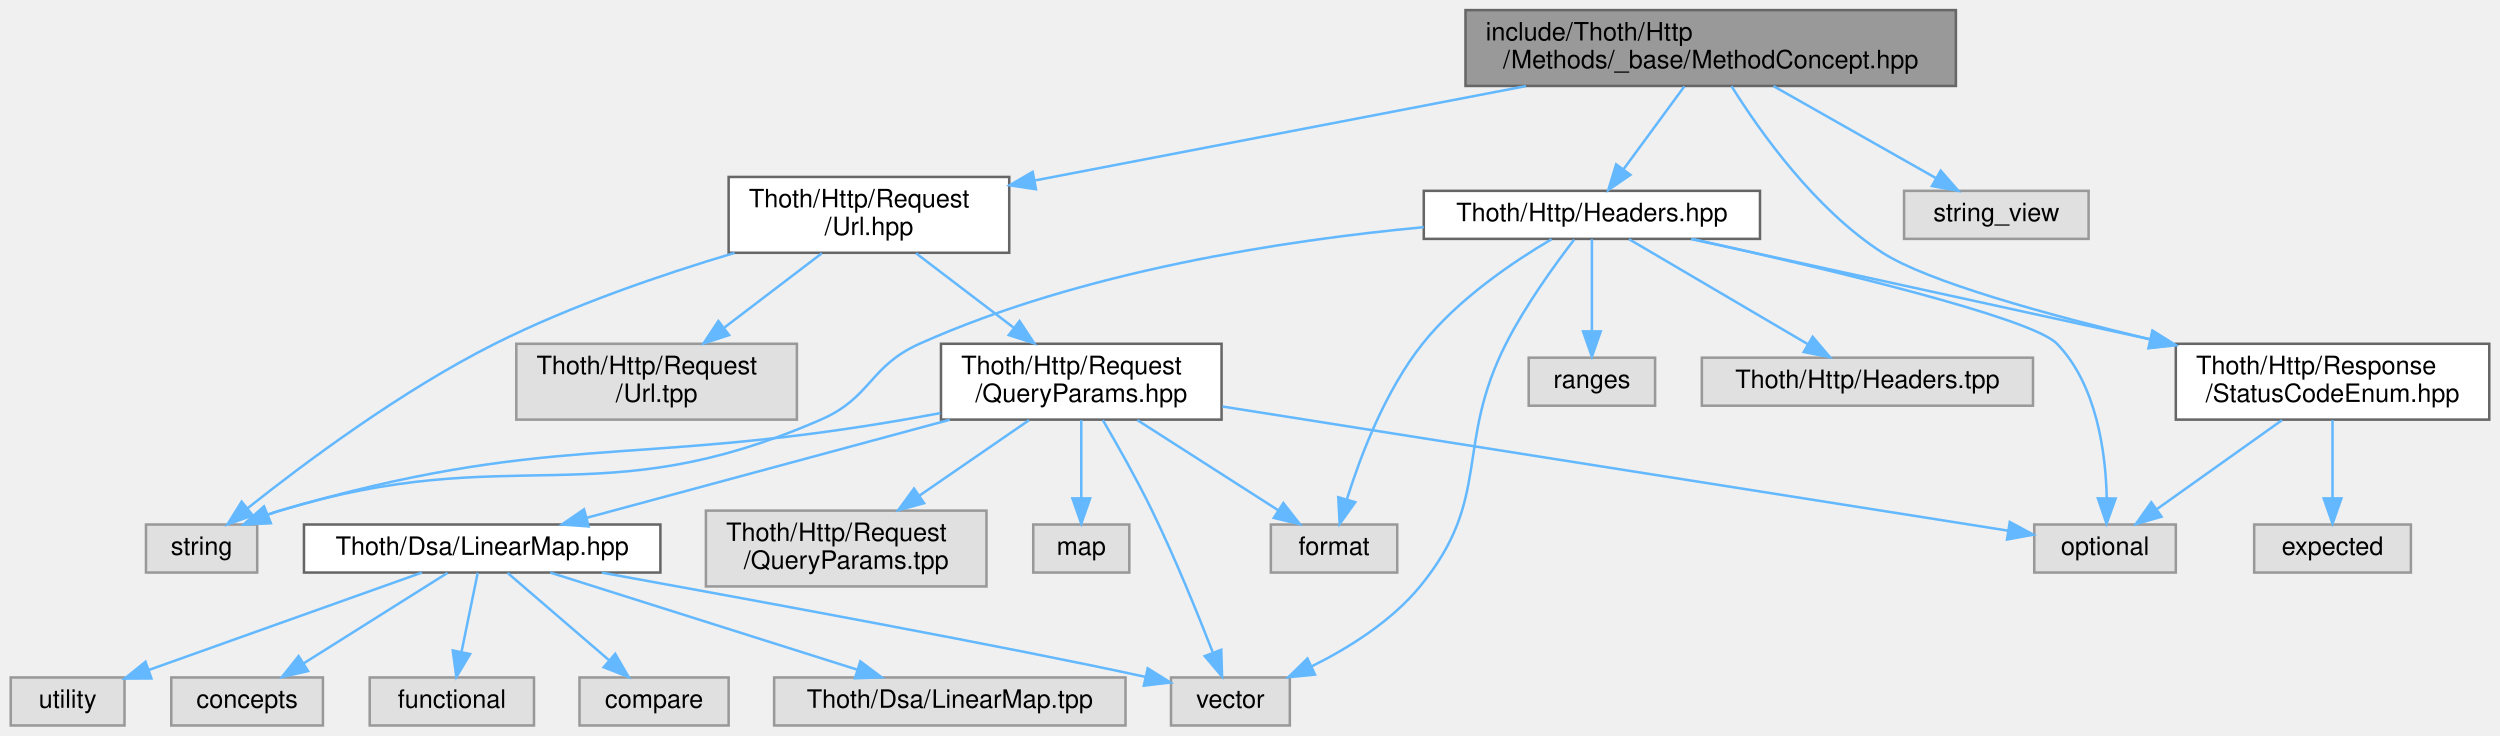
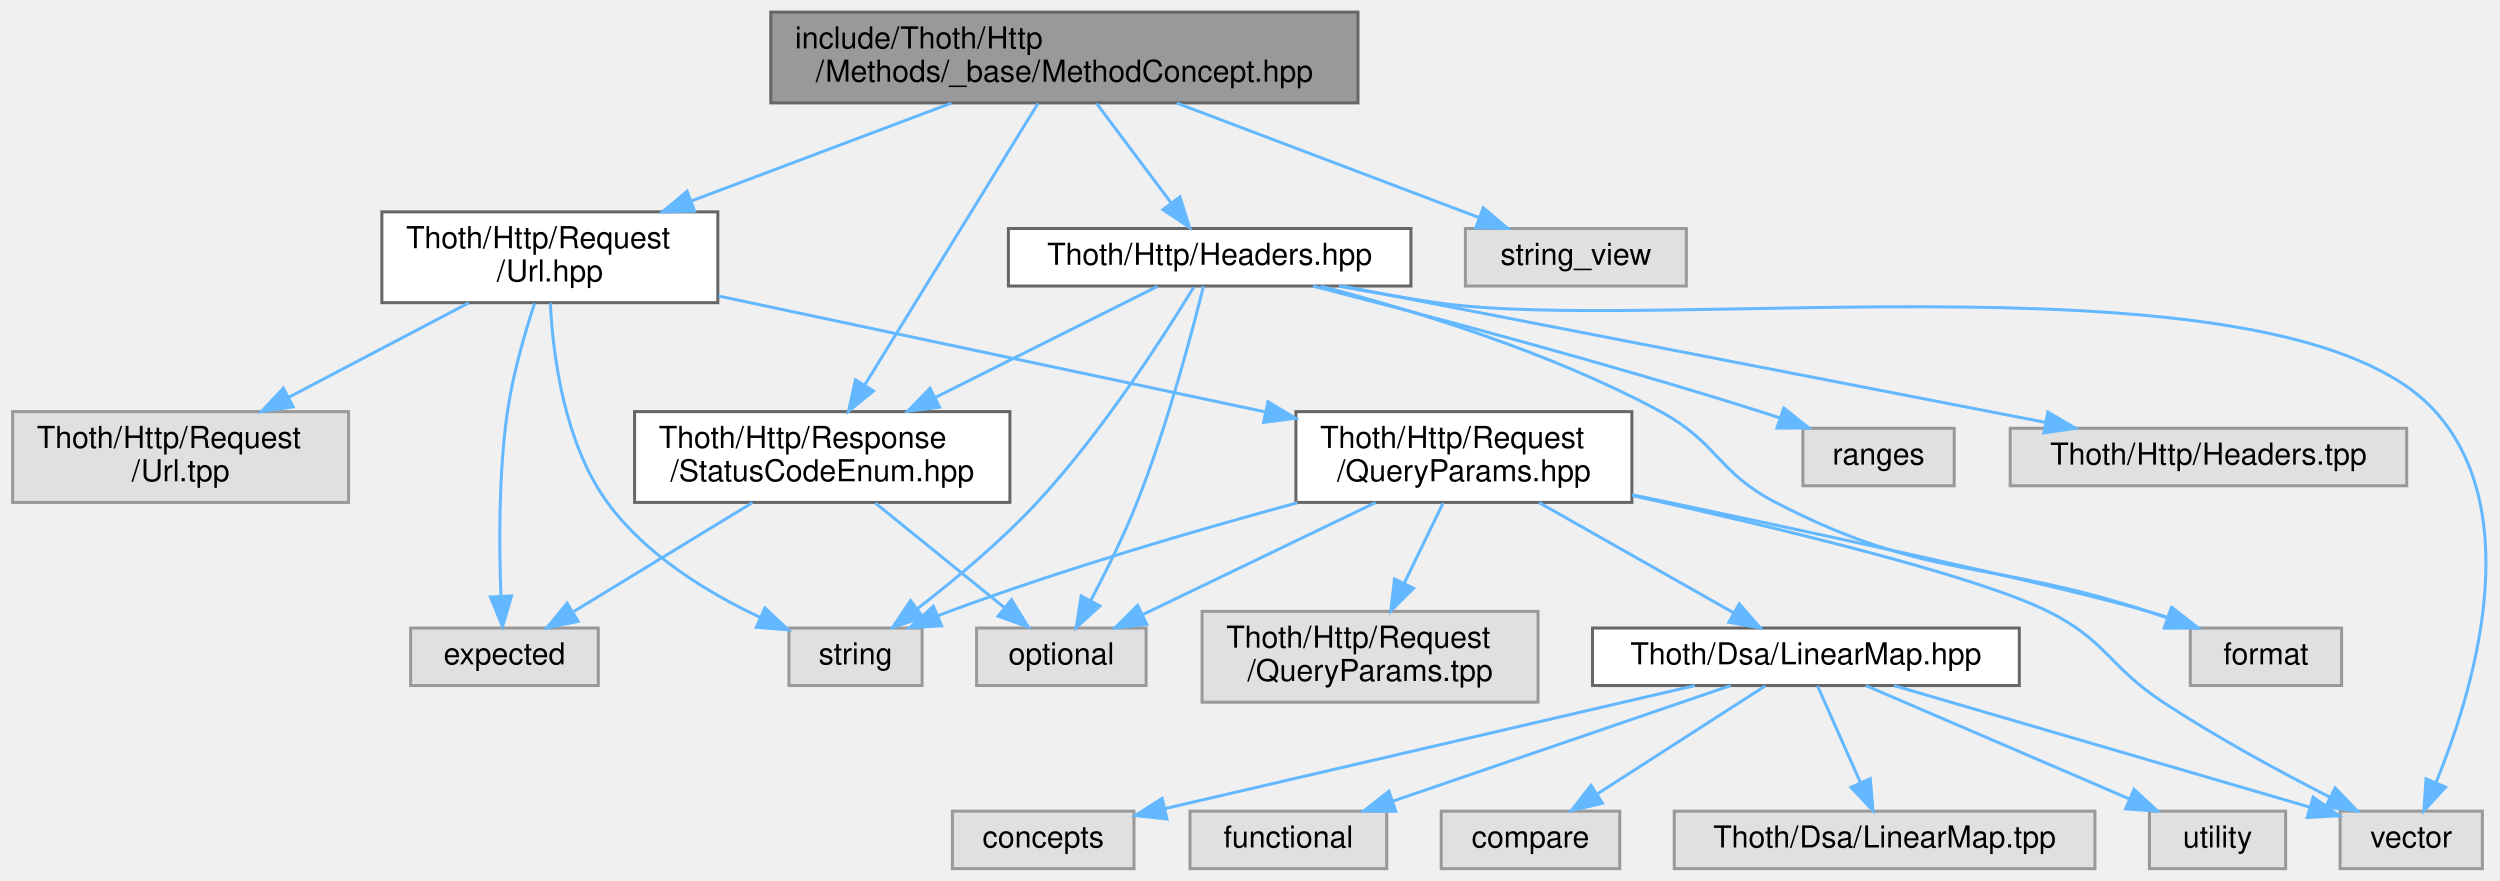
- <svg xmlns="http://www.w3.org/2000/svg" xmlns:xlink="http://www.w3.org/1999/xlink" width="989pt" height="291pt" viewBox="0.00 0.00 988.50 291.00">
+ <svg xmlns="http://www.w3.org/2000/svg" xmlns:xlink="http://www.w3.org/1999/xlink" width="826pt" height="291pt" viewBox="0.00 0.00 825.66 291.00">
  <g id="graph0" class="graph" transform="scale(1 1) rotate(0) translate(4 287)">
    <g id="Node000001" class="node">
      <g id="a_Node000001">
        <a xlink:title=" ">
-           <polygon fill="#999999" stroke="#666666" points="769.5,-283 575.5,-283 575.5,-253 769.5,-253 769.5,-283" />
-           <text text-anchor="start" x="583.5" y="-271" font-family="Helvetica,sans-Serif" font-size="10.00">include/Thoth/Http</text>
-           <text text-anchor="middle" x="672.5" y="-260" font-family="Helvetica,sans-Serif" font-size="10.00">/Methods/_base/MethodConcept.hpp</text>
+           <polygon fill="#999999" stroke="#666666" points="444.5,-283 250.5,-283 250.5,-253 444.5,-253 444.5,-283" />
+           <text text-anchor="start" x="258.5" y="-271" font-family="Helvetica,sans-Serif" font-size="10.00">include/Thoth/Http</text>
+           <text text-anchor="middle" x="347.5" y="-260" font-family="Helvetica,sans-Serif" font-size="10.00">/Methods/_base/MethodConcept.hpp</text>
        </a>
      </g>
    </g>
    <g id="Node000002" class="node">
      <g id="a_Node000002">
        <a xlink:href="_status_code_enum_8hpp.html" target="_top" xlink:title=" ">
-           <polygon fill="white" stroke="#666666" points="980.5,-151 856.5,-151 856.5,-121 980.5,-121 980.5,-151" />
-           <text text-anchor="start" x="864.5" y="-139" font-family="Helvetica,sans-Serif" font-size="10.00">Thoth/Http/Response</text>
-           <text text-anchor="middle" x="918.5" y="-128" font-family="Helvetica,sans-Serif" font-size="10.00">/StatusCodeEnum.hpp</text>
+           <polygon fill="white" stroke="#666666" points="329.5,-151 205.5,-151 205.5,-121 329.5,-121 329.5,-151" />
+           <text text-anchor="start" x="213.5" y="-139" font-family="Helvetica,sans-Serif" font-size="10.00">Thoth/Http/Response</text>
+           <text text-anchor="middle" x="267.5" y="-128" font-family="Helvetica,sans-Serif" font-size="10.00">/StatusCodeEnum.hpp</text>
        </a>
      </g>
    </g>
    <g id="edge1_Node000001_Node000002" class="edge">
      <g id="a_edge1_Node000001_Node000002">
        <a xlink:title=" ">
-           <path fill="none" stroke="#63b8ff" d="M680.74,-252.9C691.98,-234.92 713.8,-204.12 740.5,-187 758.39,-175.53 805.38,-162.55 846.59,-152.69" />
-           <polygon fill="#63b8ff" stroke="#63b8ff" points="847.44,-156.09 856.37,-150.39 845.83,-149.28 847.44,-156.09" />
+           <path fill="none" stroke="#63b8ff" d="M338.79,-252.84C325.02,-230.47 298.11,-186.74 281.58,-159.88" />
+           <polygon fill="#63b8ff" stroke="#63b8ff" points="284.42,-157.82 276.2,-151.14 278.46,-161.49 284.42,-157.82" />
        </a>
      </g>
    </g>
    <g id="Node000005" class="node">
      <g id="a_Node000005">
        <a xlink:href="_url_8hpp.html" target="_top" xlink:title=" ">
-           <polygon fill="white" stroke="#666666" points="395,-217 284,-217 284,-187 395,-187 395,-217" />
-           <text text-anchor="start" x="292" y="-205" font-family="Helvetica,sans-Serif" font-size="10.00">Thoth/Http/Request</text>
-           <text text-anchor="middle" x="339.5" y="-194" font-family="Helvetica,sans-Serif" font-size="10.00">/Url.hpp</text>
+           <polygon fill="white" stroke="#666666" points="233,-217 122,-217 122,-187 233,-187 233,-217" />
+           <text text-anchor="start" x="130" y="-205" font-family="Helvetica,sans-Serif" font-size="10.00">Thoth/Http/Request</text>
+           <text text-anchor="middle" x="177.5" y="-194" font-family="Helvetica,sans-Serif" font-size="10.00">/Url.hpp</text>
        </a>
      </g>
    </g>
    <g id="edge4_Node000001_Node000005" class="edge">
      <g id="a_edge4_Node000001_Node000005">
        <a xlink:title=" ">
-           <path fill="none" stroke="#63b8ff" d="M599.42,-252.95C541.48,-241.82 461.21,-226.39 405.26,-215.64" />
-           <polygon fill="#63b8ff" stroke="#63b8ff" points="405.59,-212.14 395.11,-213.69 404.27,-219.01 405.59,-212.14" />
-         </a>
-       </g>
-     </g>
-     <g id="Node000019" class="node">
-       <g id="a_Node000019">
+           <path fill="none" stroke="#63b8ff" d="M310.19,-252.95C284.95,-243.45 251.41,-230.82 224.36,-220.64" />
+           <polygon fill="#63b8ff" stroke="#63b8ff" points="225.31,-217.26 214.72,-217.01 222.85,-223.81 225.31,-217.26" />
+         </a>
+       </g>
+     </g>
+     <g id="Node000018" class="node">
+       <g id="a_Node000018">
        <a xlink:href="_headers_8hpp.html" target="_top" xlink:title=" ">
-           <polygon fill="white" stroke="#666666" points="692,-211.5 559,-211.5 559,-192.5 692,-192.5 692,-211.5" />
-           <text text-anchor="middle" x="625.5" y="-199.5" font-family="Helvetica,sans-Serif" font-size="10.00">Thoth/Http/Headers.hpp</text>
-         </a>
-       </g>
-     </g>
-     <g id="edge21_Node000001_Node000019" class="edge">
-       <g id="a_edge21_Node000001_Node000019">
-         <a xlink:title=" ">
-           <path fill="none" stroke="#63b8ff" d="M662.07,-252.8C654.96,-243.11 645.5,-230.24 637.99,-220.01" />
-           <polygon fill="#63b8ff" stroke="#63b8ff" points="640.74,-217.83 632,-211.84 635.09,-221.98 640.74,-217.83" />
-         </a>
-       </g>
-     </g>
-     <g id="Node000022" class="node">
-       <g id="a_Node000022">
-         <a xlink:title=" ">
-           <polygon fill="#e0e0e0" stroke="#999999" points="822,-211.5 749,-211.5 749,-192.5 822,-192.5 822,-211.5" />
-           <text text-anchor="middle" x="785.5" y="-199.5" font-family="Helvetica,sans-Serif" font-size="10.00">string_view</text>
-         </a>
-       </g>
-     </g>
-     <g id="edge29_Node000001_Node000022" class="edge">
-       <g id="a_edge29_Node000001_Node000022">
-         <a xlink:title=" ">
-           <path fill="none" stroke="#63b8ff" d="M697.3,-252.95C716.42,-242.13 742.7,-227.24 761.59,-216.54" />
-           <polygon fill="#63b8ff" stroke="#63b8ff" points="763.49,-219.49 770.46,-211.52 760.04,-213.4 763.49,-219.49" />
+           <polygon fill="white" stroke="#666666" points="462,-211.5 329,-211.5 329,-192.5 462,-192.5 462,-211.5" />
+           <text text-anchor="middle" x="395.5" y="-199.5" font-family="Helvetica,sans-Serif" font-size="10.00">Thoth/Http/Headers.hpp</text>
+         </a>
+       </g>
+     </g>
+     <g id="edge21_Node000001_Node000018" class="edge">
+       <g id="a_edge21_Node000001_Node000018">
+         <a xlink:title=" ">
+           <path fill="none" stroke="#63b8ff" d="M358.15,-252.8C365.42,-243.11 375.07,-230.24 382.74,-220.01" />
+           <polygon fill="#63b8ff" stroke="#63b8ff" points="385.67,-221.94 388.87,-211.84 380.07,-217.74 385.67,-221.94" />
+         </a>
+       </g>
+     </g>
+     <g id="Node000021" class="node">
+       <g id="a_Node000021">
+         <a xlink:title=" ">
+           <polygon fill="#e0e0e0" stroke="#999999" points="553,-211.5 480,-211.5 480,-192.5 553,-192.5 553,-211.5" />
+           <text text-anchor="middle" x="516.5" y="-199.5" font-family="Helvetica,sans-Serif" font-size="10.00">string_view</text>
+         </a>
+       </g>
+     </g>
+     <g id="edge29_Node000001_Node000021" class="edge">
+       <g id="a_edge29_Node000001_Node000021">
+         <a xlink:title=" ">
+           <path fill="none" stroke="#63b8ff" d="M384.59,-252.95C414.49,-241.63 456.1,-225.88 484.54,-215.1" />
+           <polygon fill="#63b8ff" stroke="#63b8ff" points="485.9,-218.33 494.01,-211.52 483.42,-211.79 485.9,-218.33" />
        </a>
      </g>
    </g>
    <g id="Node000003" class="node">
      <g id="a_Node000003">
        <a xlink:title=" ">
-           <polygon fill="#e0e0e0" stroke="#999999" points="949.5,-79.5 887.5,-79.5 887.5,-60.5 949.5,-60.5 949.5,-79.5" />
-           <text text-anchor="middle" x="918.5" y="-67.5" font-family="Helvetica,sans-Serif" font-size="10.00">expected</text>
+           <polygon fill="#e0e0e0" stroke="#999999" points="193.5,-79.5 131.5,-79.5 131.5,-60.5 193.5,-60.5 193.5,-79.5" />
+           <text text-anchor="middle" x="162.5" y="-67.5" font-family="Helvetica,sans-Serif" font-size="10.00">expected</text>
        </a>
      </g>
    </g>
    <g id="edge2_Node000002_Node000003" class="edge">
      <g id="a_edge2_Node000002_Node000003">
        <a xlink:title=" ">
-           <path fill="none" stroke="#63b8ff" d="M918.5,-120.8C918.5,-111.7 918.5,-99.79 918.5,-89.9" />
-           <polygon fill="#63b8ff" stroke="#63b8ff" points="922,-89.84 918.5,-79.84 915,-89.84 922,-89.84" />
+           <path fill="none" stroke="#63b8ff" d="M244.46,-120.95C226.94,-110.27 202.94,-95.65 185.44,-84.98" />
+           <polygon fill="#63b8ff" stroke="#63b8ff" points="186.83,-81.73 176.47,-79.52 183.19,-87.71 186.83,-81.73" />
        </a>
      </g>
    </g>
    <g id="Node000004" class="node">
      <g id="a_Node000004">
        <a xlink:title=" ">
-           <polygon fill="#e0e0e0" stroke="#999999" points="856.5,-79.5 800.5,-79.5 800.5,-60.5 856.5,-60.5 856.5,-79.5" />
-           <text text-anchor="middle" x="828.5" y="-67.5" font-family="Helvetica,sans-Serif" font-size="10.00">optional</text>
+           <polygon fill="#e0e0e0" stroke="#999999" points="374.5,-79.5 318.5,-79.5 318.5,-60.5 374.5,-60.5 374.5,-79.5" />
+           <text text-anchor="middle" x="346.5" y="-67.5" font-family="Helvetica,sans-Serif" font-size="10.00">optional</text>
        </a>
      </g>
    </g>
    <g id="edge3_Node000002_Node000004" class="edge">
      <g id="a_edge3_Node000002_Node000004">
        <a xlink:title=" ">
-           <path fill="none" stroke="#63b8ff" d="M898.53,-120.8C883.86,-110.37 863.99,-96.24 849.16,-85.69" />
-           <polygon fill="#63b8ff" stroke="#63b8ff" points="850.85,-82.6 840.68,-79.66 846.8,-88.31 850.85,-82.6" />
+           <path fill="none" stroke="#63b8ff" d="M285.03,-120.8C297.71,-110.53 314.82,-96.67 327.76,-86.18" />
+           <polygon fill="#63b8ff" stroke="#63b8ff" points="330.02,-88.86 335.58,-79.84 325.61,-83.42 330.02,-88.86" />
+         </a>
+       </g>
+     </g>
+     <g id="edge5_Node000005_Node000003" class="edge">
+       <g id="a_edge5_Node000005_Node000003">
+         <a xlink:title=" ">
+           <path fill="none" stroke="#63b8ff" d="M172.45,-186.77C169.2,-176.88 165.27,-163.31 163.5,-151 160.54,-130.42 160.7,-106.56 161.34,-90.29" />
+           <polygon fill="#63b8ff" stroke="#63b8ff" points="164.86,-90.1 161.86,-79.94 157.87,-89.75 164.86,-90.1" />
        </a>
      </g>
    </g>
    <g id="Node000006" class="node">
      <g id="a_Node000006">
        <a xlink:title=" ">
-           <polygon fill="#e0e0e0" stroke="#999999" points="97.5,-79.5 53.5,-79.5 53.5,-60.5 97.5,-60.5 97.5,-79.5" />
-           <text text-anchor="middle" x="75.5" y="-67.5" font-family="Helvetica,sans-Serif" font-size="10.00">string</text>
-         </a>
-       </g>
-     </g>
-     <g id="edge5_Node000005_Node000006" class="edge">
-       <g id="a_edge5_Node000005_Node000006">
-         <a xlink:title=" ">
-           <path fill="none" stroke="#63b8ff" d="M286.36,-186.96C257.51,-178.37 221.68,-166.13 191.5,-151 154.43,-132.41 115.6,-103.37 93.59,-85.86" />
-           <polygon fill="#63b8ff" stroke="#63b8ff" points="95.74,-83.1 85.75,-79.55 91.34,-88.55 95.74,-83.1" />
+           <polygon fill="#e0e0e0" stroke="#999999" points="300.5,-79.5 256.5,-79.5 256.5,-60.5 300.5,-60.5 300.5,-79.5" />
+           <text text-anchor="middle" x="278.5" y="-67.5" font-family="Helvetica,sans-Serif" font-size="10.00">string</text>
+         </a>
+       </g>
+     </g>
+     <g id="edge6_Node000005_Node000006" class="edge">
+       <g id="a_edge6_Node000005_Node000006">
+         <a xlink:title=" ">
+           <path fill="none" stroke="#63b8ff" d="M177.65,-186.93C178.5,-169.81 182.15,-140.75 196.5,-121 209.07,-103.7 229.62,-91.18 247.01,-83" />
+           <polygon fill="#63b8ff" stroke="#63b8ff" points="248.55,-86.15 256.27,-78.9 245.71,-79.75 248.55,-86.15" />
        </a>
      </g>
    </g>
    <g id="Node000007" class="node">
      <g id="a_Node000007">
        <a xlink:href="_query_params_8hpp.html" target="_top" xlink:title=" ">
-           <polygon fill="white" stroke="#666666" points="479,-151 368,-151 368,-121 479,-121 479,-151" />
-           <text text-anchor="start" x="376" y="-139" font-family="Helvetica,sans-Serif" font-size="10.00">Thoth/Http/Request</text>
-           <text text-anchor="middle" x="423.5" y="-128" font-family="Helvetica,sans-Serif" font-size="10.00">/QueryParams.hpp</text>
-         </a>
-       </g>
-     </g>
-     <g id="edge6_Node000005_Node000007" class="edge">
-       <g id="a_edge6_Node000005_Node000007">
-         <a xlink:title=" ">
-           <path fill="none" stroke="#63b8ff" d="M358.14,-186.8C369.45,-178.18 384.08,-167.04 396.62,-157.48" />
-           <polygon fill="#63b8ff" stroke="#63b8ff" points="399.08,-160.01 404.91,-151.16 394.83,-154.44 399.08,-160.01" />
-         </a>
-       </g>
-     </g>
-     <g id="Node000018" class="node">
-       <g id="a_Node000018">
-         <a xlink:title=" ">
-           <polygon fill="#e0e0e0" stroke="#999999" points="311,-151 200,-151 200,-121 311,-121 311,-151" />
-           <text text-anchor="start" x="208" y="-139" font-family="Helvetica,sans-Serif" font-size="10.00">Thoth/Http/Request</text>
-           <text text-anchor="middle" x="255.5" y="-128" font-family="Helvetica,sans-Serif" font-size="10.00">/Url.tpp</text>
-         </a>
-       </g>
-     </g>
-     <g id="edge20_Node000005_Node000018" class="edge">
-       <g id="a_edge20_Node000005_Node000018">
-         <a xlink:title=" ">
-           <path fill="none" stroke="#63b8ff" d="M320.86,-186.8C309.55,-178.18 294.92,-167.04 282.38,-157.48" />
-           <polygon fill="#63b8ff" stroke="#63b8ff" points="284.17,-154.44 274.09,-151.16 279.92,-160.01 284.17,-154.44" />
-         </a>
-       </g>
-     </g>
-     <g id="edge7_Node000007_Node000004" class="edge">
-       <g id="a_edge7_Node000007_Node000004">
-         <a xlink:title=" ">
-           <path fill="none" stroke="#63b8ff" d="M479.39,-126.17C562.95,-112.96 718.28,-88.42 790.17,-77.06" />
-           <polygon fill="#63b8ff" stroke="#63b8ff" points="790.82,-80.5 800.15,-75.48 789.73,-73.58 790.82,-80.5" />
-         </a>
-       </g>
-     </g>
-     <g id="edge10_Node000007_Node000006" class="edge">
-       <g id="a_edge10_Node000007_Node000006">
-         <a xlink:title=" ">
-           <path fill="none" stroke="#63b8ff" d="M367.77,-123.58C362.95,-122.67 358.14,-121.8 353.5,-121 244.18,-102.12 212.98,-116.13 106.5,-85 104.86,-84.52 103.2,-83.97 101.54,-83.38" />
-           <polygon fill="#63b8ff" stroke="#63b8ff" points="102.81,-80.11 92.23,-79.58 100.17,-86.6 102.81,-80.11" />
+           <polygon fill="white" stroke="#666666" points="535,-151 424,-151 424,-121 535,-121 535,-151" />
+           <text text-anchor="start" x="432" y="-139" font-family="Helvetica,sans-Serif" font-size="10.00">Thoth/Http/Request</text>
+           <text text-anchor="middle" x="479.5" y="-128" font-family="Helvetica,sans-Serif" font-size="10.00">/QueryParams.hpp</text>
+         </a>
+       </g>
+     </g>
+     <g id="edge7_Node000005_Node000007" class="edge">
+       <g id="a_edge7_Node000005_Node000007">
+         <a xlink:title=" ">
+           <path fill="none" stroke="#63b8ff" d="M233.24,-189.19C284.35,-178.36 360.05,-162.31 414.01,-150.88" />
+           <polygon fill="#63b8ff" stroke="#63b8ff" points="414.77,-154.3 423.83,-148.8 413.32,-147.45 414.77,-154.3" />
+         </a>
+       </g>
+     </g>
+     <g id="Node000017" class="node">
+       <g id="a_Node000017">
+         <a xlink:title=" ">
+           <polygon fill="#e0e0e0" stroke="#999999" points="111,-151 0,-151 0,-121 111,-121 111,-151" />
+           <text text-anchor="start" x="8" y="-139" font-family="Helvetica,sans-Serif" font-size="10.00">Thoth/Http/Request</text>
+           <text text-anchor="middle" x="55.5" y="-128" font-family="Helvetica,sans-Serif" font-size="10.00">/Url.tpp</text>
+         </a>
+       </g>
+     </g>
+     <g id="edge20_Node000005_Node000017" class="edge">
+       <g id="a_edge20_Node000005_Node000017">
+         <a xlink:title=" ">
+           <path fill="none" stroke="#63b8ff" d="M150.73,-186.95C133.25,-177.78 110.22,-165.71 91.19,-155.72" />
+           <polygon fill="#63b8ff" stroke="#63b8ff" points="92.69,-152.56 82.21,-151.01 89.44,-158.76 92.69,-152.56" />
+         </a>
+       </g>
+     </g>
+     <g id="edge8_Node000007_Node000004" class="edge">
+       <g id="a_edge8_Node000007_Node000004">
+         <a xlink:title=" ">
+           <path fill="none" stroke="#63b8ff" d="M450.31,-120.95C427.4,-109.93 395.75,-94.7 373.43,-83.96" />
+           <polygon fill="#63b8ff" stroke="#63b8ff" points="374.73,-80.7 364.2,-79.52 371.69,-87.01 374.73,-80.7" />
+         </a>
+       </g>
+     </g>
+     <g id="edge11_Node000007_Node000006" class="edge">
+       <g id="a_edge11_Node000007_Node000006">
+         <a xlink:title=" ">
+           <path fill="none" stroke="#63b8ff" d="M424.51,-120.9C390.92,-111.78 347.29,-99.01 309.5,-85 308.29,-84.55 307.05,-84.07 305.81,-83.58" />
+           <polygon fill="#63b8ff" stroke="#63b8ff" points="306.93,-80.25 296.36,-79.57 304.2,-86.7 306.93,-80.25" />
        </a>
      </g>
    </g>
    <g id="Node000008" class="node">
      <g id="a_Node000008">
        <a xlink:title=" ">
-           <polygon fill="#e0e0e0" stroke="#999999" points="548.5,-79.5 498.5,-79.5 498.5,-60.5 548.5,-60.5 548.5,-79.5" />
-           <text text-anchor="middle" x="523.5" y="-67.5" font-family="Helvetica,sans-Serif" font-size="10.00">format</text>
-         </a>
-       </g>
-     </g>
-     <g id="edge8_Node000007_Node000008" class="edge">
-       <g id="a_edge8_Node000007_Node000008">
-         <a xlink:title=" ">
-           <path fill="none" stroke="#63b8ff" d="M445.69,-120.8C462.3,-110.17 484.9,-95.7 501.47,-85.1" />
-           <polygon fill="#63b8ff" stroke="#63b8ff" points="503.44,-88 509.97,-79.66 499.66,-82.1 503.44,-88" />
+           <polygon fill="#e0e0e0" stroke="#999999" points="769.5,-79.5 719.5,-79.5 719.5,-60.5 769.5,-60.5 769.5,-79.5" />
+           <text text-anchor="middle" x="744.5" y="-67.5" font-family="Helvetica,sans-Serif" font-size="10.00">format</text>
+         </a>
+       </g>
+     </g>
+     <g id="edge9_Node000007_Node000008" class="edge">
+       <g id="a_edge9_Node000007_Node000008">
+         <a xlink:title=" ">
+           <path fill="none" stroke="#63b8ff" d="M535.11,-123.54C591.27,-111.82 674.08,-94.07 705.5,-85 707.77,-84.34 710.11,-83.62 712.45,-82.87" />
+           <polygon fill="#63b8ff" stroke="#63b8ff" points="713.63,-86.16 721.97,-79.63 711.38,-79.54 713.63,-86.16" />
        </a>
      </g>
    </g>
    <g id="Node000009" class="node">
      <g id="a_Node000009">
        <a xlink:title=" ">
-           <polygon fill="#e0e0e0" stroke="#999999" points="506,-19 459,-19 459,0 506,0 506,-19" />
-           <text text-anchor="middle" x="482.5" y="-7" font-family="Helvetica,sans-Serif" font-size="10.00">vector</text>
-         </a>
-       </g>
-     </g>
-     <g id="edge9_Node000007_Node000009" class="edge">
-       <g id="a_edge9_Node000007_Node000009">
-         <a xlink:title=" ">
-           <path fill="none" stroke="#63b8ff" d="M432.04,-120.79C437.83,-110.91 445.5,-97.35 451.5,-85 460.57,-66.34 469.52,-44.35 475.45,-29.11" />
-           <polygon fill="#63b8ff" stroke="#63b8ff" points="478.88,-29.95 479.2,-19.36 472.34,-27.44 478.88,-29.95" />
+           <polygon fill="#e0e0e0" stroke="#999999" points="816,-19 769,-19 769,0 816,0 816,-19" />
+           <text text-anchor="middle" x="792.5" y="-7" font-family="Helvetica,sans-Serif" font-size="10.00">vector</text>
+         </a>
+       </g>
+     </g>
+     <g id="edge10_Node000007_Node000009" class="edge">
+       <g id="a_edge10_Node000007_Node000009">
+         <a xlink:title=" ">
+           <path fill="none" stroke="#63b8ff" d="M535.17,-123.26C583.21,-112.64 648.55,-96.89 672.5,-85 691.77,-75.43 692.53,-66.84 710.5,-55 728.25,-43.3 749.35,-31.9 765.7,-23.57" />
+           <polygon fill="#63b8ff" stroke="#63b8ff" points="767.36,-26.66 774.72,-19.04 764.21,-20.4 767.36,-26.66" />
        </a>
      </g>
    </g>
    <g id="Node000010" class="node">
      <g id="a_Node000010">
-         <a xlink:title=" ">
-           <polygon fill="#e0e0e0" stroke="#999999" points="442.5,-79.5 404.5,-79.5 404.5,-60.5 442.5,-60.5 442.5,-79.5" />
-           <text text-anchor="middle" x="423.5" y="-67.5" font-family="Helvetica,sans-Serif" font-size="10.00">map</text>
-         </a>
-       </g>
-     </g>
-     <g id="edge11_Node000007_Node000010" class="edge">
-       <g id="a_edge11_Node000007_Node000010">
-         <a xlink:title=" ">
-           <path fill="none" stroke="#63b8ff" d="M423.5,-120.8C423.5,-111.7 423.5,-99.79 423.5,-89.9" />
-           <polygon fill="#63b8ff" stroke="#63b8ff" points="427,-89.84 423.5,-79.84 420,-89.84 427,-89.84" />
+         <a xlink:href="_linear_map_8hpp.html" target="_top" xlink:title=" ">
+           <polygon fill="white" stroke="#666666" points="663,-79.5 522,-79.5 522,-60.5 663,-60.5 663,-79.5" />
+           <text text-anchor="middle" x="592.5" y="-67.5" font-family="Helvetica,sans-Serif" font-size="10.00">Thoth/Dsa/LinearMap.hpp</text>
+         </a>
+       </g>
+     </g>
+     <g id="edge12_Node000007_Node000010" class="edge">
+       <g id="a_edge12_Node000007_Node000010">
+         <a xlink:title=" ">
+           <path fill="none" stroke="#63b8ff" d="M504.3,-120.95C523.42,-110.13 549.7,-95.24 568.59,-84.54" />
+           <polygon fill="#63b8ff" stroke="#63b8ff" points="570.49,-87.49 577.46,-79.52 567.04,-81.4 570.49,-87.49" />
+         </a>
+       </g>
+     </g>
+     <g id="Node000016" class="node">
+       <g id="a_Node000016">
+         <a xlink:title=" ">
+           <polygon fill="#e0e0e0" stroke="#999999" points="504,-85 393,-85 393,-55 504,-55 504,-85" />
+           <text text-anchor="start" x="401" y="-73" font-family="Helvetica,sans-Serif" font-size="10.00">Thoth/Http/Request</text>
+           <text text-anchor="middle" x="448.5" y="-62" font-family="Helvetica,sans-Serif" font-size="10.00">/QueryParams.tpp</text>
+         </a>
+       </g>
+     </g>
+     <g id="edge19_Node000007_Node000016" class="edge">
+       <g id="a_edge19_Node000007_Node000016">
+         <a xlink:title=" ">
+           <path fill="none" stroke="#63b8ff" d="M472.62,-120.8C468.85,-113.01 464.08,-103.16 459.77,-94.28" />
+           <polygon fill="#63b8ff" stroke="#63b8ff" points="462.87,-92.64 455.36,-85.16 456.57,-95.69 462.87,-92.64" />
+         </a>
+       </g>
+     </g>
+     <g id="edge13_Node000010_Node000009" class="edge">
+       <g id="a_edge13_Node000010_Node000009">
+         <a xlink:title=" ">
+           <path fill="none" stroke="#63b8ff" d="M621.58,-60.49C658.08,-49.82 720.55,-31.55 759.01,-20.3" />
+           <polygon fill="#63b8ff" stroke="#63b8ff" points="760.09,-23.63 768.71,-17.46 758.13,-16.91 760.09,-23.63" />
        </a>
      </g>
    </g>
    <g id="Node000011" class="node">
      <g id="a_Node000011">
-         <a xlink:href="_linear_map_8hpp.html" target="_top" xlink:title=" ">
-           <polygon fill="white" stroke="#666666" points="257,-79.5 116,-79.5 116,-60.5 257,-60.5 257,-79.5" />
-           <text text-anchor="middle" x="186.5" y="-67.5" font-family="Helvetica,sans-Serif" font-size="10.00">Thoth/Dsa/LinearMap.hpp</text>
-         </a>
-       </g>
-     </g>
-     <g id="edge12_Node000007_Node000011" class="edge">
-       <g id="a_edge12_Node000007_Node000011">
-         <a xlink:title=" ">
-           <path fill="none" stroke="#63b8ff" d="M371.49,-120.95C328.28,-109.29 267.63,-92.91 227.72,-82.13" />
-           <polygon fill="#63b8ff" stroke="#63b8ff" points="228.61,-78.75 218.04,-79.52 226.78,-85.5 228.61,-78.75" />
-         </a>
-       </g>
-     </g>
-     <g id="Node000017" class="node">
-       <g id="a_Node000017">
-         <a xlink:title=" ">
-           <polygon fill="#e0e0e0" stroke="#999999" points="386,-85 275,-85 275,-55 386,-55 386,-85" />
-           <text text-anchor="start" x="283" y="-73" font-family="Helvetica,sans-Serif" font-size="10.00">Thoth/Http/Request</text>
-           <text text-anchor="middle" x="330.5" y="-62" font-family="Helvetica,sans-Serif" font-size="10.00">/QueryParams.tpp</text>
-         </a>
-       </g>
-     </g>
-     <g id="edge19_Node000007_Node000017" class="edge">
-       <g id="a_edge19_Node000007_Node000017">
-         <a xlink:title=" ">
-           <path fill="none" stroke="#63b8ff" d="M402.86,-120.8C390.1,-112.01 373.52,-100.61 359.46,-90.93" />
-           <polygon fill="#63b8ff" stroke="#63b8ff" points="361.3,-87.95 351.08,-85.16 357.34,-93.72 361.3,-87.95" />
-         </a>
-       </g>
-     </g>
-     <g id="edge13_Node000011_Node000009" class="edge">
-       <g id="a_edge13_Node000011_Node000009">
-         <a xlink:title=" ">
-           <path fill="none" stroke="#63b8ff" d="M233.81,-60.47C294.17,-49.51 396.22,-30.74 448.93,-19.21" />
-           <polygon fill="#63b8ff" stroke="#63b8ff" points="449.79,-22.6 458.78,-17 448.26,-15.77 449.79,-22.6" />
+         <a xlink:title=" ">
+           <polygon fill="#e0e0e0" stroke="#999999" points="751,-19 706,-19 706,0 751,0 751,-19" />
+           <text text-anchor="middle" x="728.5" y="-7" font-family="Helvetica,sans-Serif" font-size="10.00">utility</text>
+         </a>
+       </g>
+     </g>
+     <g id="edge14_Node000010_Node000011" class="edge">
+       <g id="a_edge14_Node000010_Node000011">
+         <a xlink:title=" ">
+           <path fill="none" stroke="#63b8ff" d="M612.28,-60.49C635.14,-50.66 672.99,-34.38 699.26,-23.08" />
+           <polygon fill="#63b8ff" stroke="#63b8ff" points="700.9,-26.18 708.7,-19.02 698.13,-19.75 700.9,-26.18" />
        </a>
      </g>
    </g>
    <g id="Node000012" class="node">
      <g id="a_Node000012">
        <a xlink:title=" ">
-           <polygon fill="#e0e0e0" stroke="#999999" points="45,-19 0,-19 0,0 45,0 45,-19" />
-           <text text-anchor="middle" x="22.5" y="-7" font-family="Helvetica,sans-Serif" font-size="10.00">utility</text>
-         </a>
-       </g>
-     </g>
-     <g id="edge14_Node000011_Node000012" class="edge">
-       <g id="a_edge14_Node000011_Node000012">
-         <a xlink:title=" ">
-           <path fill="none" stroke="#63b8ff" d="M162.65,-60.49C134.2,-50.34 86.49,-33.32 54.75,-22.01" />
-           <polygon fill="#63b8ff" stroke="#63b8ff" points="55.65,-18.61 45.06,-18.55 53.3,-25.2 55.65,-18.61" />
+           <polygon fill="#e0e0e0" stroke="#999999" points="370.5,-19 310.5,-19 310.5,0 370.5,0 370.5,-19" />
+           <text text-anchor="middle" x="340.5" y="-7" font-family="Helvetica,sans-Serif" font-size="10.00">concepts</text>
+         </a>
+       </g>
+     </g>
+     <g id="edge15_Node000010_Node000012" class="edge">
+       <g id="a_edge15_Node000010_Node000012">
+         <a xlink:title=" ">
+           <path fill="none" stroke="#63b8ff" d="M555.86,-60.49C509.21,-49.67 428.91,-31.02 380.65,-19.82" />
+           <polygon fill="#63b8ff" stroke="#63b8ff" points="381.39,-16.4 370.86,-17.55 379.81,-23.22 381.39,-16.4" />
        </a>
      </g>
    </g>
    <g id="Node000013" class="node">
      <g id="a_Node000013">
        <a xlink:title=" ">
-           <polygon fill="#e0e0e0" stroke="#999999" points="123.5,-19 63.5,-19 63.5,0 123.5,0 123.5,-19" />
-           <text text-anchor="middle" x="93.5" y="-7" font-family="Helvetica,sans-Serif" font-size="10.00">concepts</text>
-         </a>
-       </g>
-     </g>
-     <g id="edge15_Node000011_Node000013" class="edge">
-       <g id="a_edge15_Node000011_Node000013">
-         <a xlink:title=" ">
-           <path fill="none" stroke="#63b8ff" d="M172.78,-60.37C157.8,-50.95 133.61,-35.73 115.88,-24.58" />
-           <polygon fill="#63b8ff" stroke="#63b8ff" points="117.61,-21.53 107.28,-19.17 113.88,-27.45 117.61,-21.53" />
+           <polygon fill="#e0e0e0" stroke="#999999" points="454,-19 389,-19 389,0 454,0 454,-19" />
+           <text text-anchor="middle" x="421.5" y="-7" font-family="Helvetica,sans-Serif" font-size="10.00">functional</text>
+         </a>
+       </g>
+     </g>
+     <g id="edge16_Node000010_Node000013" class="edge">
+       <g id="a_edge16_Node000010_Node000013">
+         <a xlink:title=" ">
+           <path fill="none" stroke="#63b8ff" d="M567.64,-60.49C538.25,-50.44 489.19,-33.66 456.11,-22.34" />
+           <polygon fill="#63b8ff" stroke="#63b8ff" points="456.99,-18.94 446.39,-19.02 454.72,-25.57 456.99,-18.94" />
        </a>
      </g>
    </g>
    <g id="Node000014" class="node">
      <g id="a_Node000014">
        <a xlink:title=" ">
-           <polygon fill="#e0e0e0" stroke="#999999" points="207,-19 142,-19 142,0 207,0 207,-19" />
-           <text text-anchor="middle" x="174.5" y="-7" font-family="Helvetica,sans-Serif" font-size="10.00">functional</text>
-         </a>
-       </g>
-     </g>
-     <g id="edge16_Node000011_Node000014" class="edge">
-       <g id="a_edge16_Node000011_Node000014">
-         <a xlink:title=" ">
-           <path fill="none" stroke="#63b8ff" d="M184.73,-60.37C183.05,-52.16 180.46,-39.54 178.31,-29.05" />
-           <polygon fill="#63b8ff" stroke="#63b8ff" points="181.72,-28.26 176.28,-19.17 174.86,-29.67 181.72,-28.26" />
+           <polygon fill="#e0e0e0" stroke="#999999" points="531,-19 472,-19 472,0 531,0 531,-19" />
+           <text text-anchor="middle" x="501.5" y="-7" font-family="Helvetica,sans-Serif" font-size="10.00">compare</text>
+         </a>
+       </g>
+     </g>
+     <g id="edge17_Node000010_Node000014" class="edge">
+       <g id="a_edge17_Node000010_Node000014">
+         <a xlink:title=" ">
+           <path fill="none" stroke="#63b8ff" d="M579.07,-60.37C564.42,-50.95 540.74,-35.73 523.4,-24.58" />
+           <polygon fill="#63b8ff" stroke="#63b8ff" points="525.29,-21.63 514.98,-19.17 521.5,-27.52 525.29,-21.63" />
        </a>
      </g>
    </g>
    <g id="Node000015" class="node">
      <g id="a_Node000015">
        <a xlink:title=" ">
-           <polygon fill="#e0e0e0" stroke="#999999" points="284,-19 225,-19 225,0 284,0 284,-19" />
-           <text text-anchor="middle" x="254.5" y="-7" font-family="Helvetica,sans-Serif" font-size="10.00">compare</text>
-         </a>
-       </g>
-     </g>
-     <g id="edge17_Node000011_Node000015" class="edge">
-       <g id="a_edge17_Node000011_Node000015">
-         <a xlink:title=" ">
-           <path fill="none" stroke="#63b8ff" d="M196.53,-60.37C207.08,-51.3 223.89,-36.84 236.69,-25.82" />
-           <polygon fill="#63b8ff" stroke="#63b8ff" points="239.13,-28.34 244.43,-19.17 234.56,-23.04 239.13,-28.34" />
-         </a>
-       </g>
-     </g>
-     <g id="Node000016" class="node">
-       <g id="a_Node000016">
-         <a xlink:title=" ">
-           <polygon fill="#e0e0e0" stroke="#999999" points="441,-19 302,-19 302,0 441,0 441,-19" />
-           <text text-anchor="middle" x="371.5" y="-7" font-family="Helvetica,sans-Serif" font-size="10.00">Thoth/Dsa/LinearMap.tpp</text>
-         </a>
-       </g>
-     </g>
-     <g id="edge18_Node000011_Node000016" class="edge">
-       <g id="a_edge18_Node000011_Node000016">
-         <a xlink:title=" ">
-           <path fill="none" stroke="#63b8ff" d="M213.4,-60.49C245.46,-50.36 299.18,-33.37 334.98,-22.05" />
-           <polygon fill="#63b8ff" stroke="#63b8ff" points="336.09,-25.37 344.57,-19.02 333.98,-18.69 336.09,-25.37" />
-         </a>
-       </g>
-     </g>
-     <g id="edge22_Node000019_Node000002" class="edge">
-       <g id="a_edge22_Node000019_Node000002">
-         <a xlink:title=" ">
-           <path fill="none" stroke="#63b8ff" d="M664.71,-192.44C710.98,-182.33 788.84,-165.32 846.15,-152.8" />
-           <polygon fill="#63b8ff" stroke="#63b8ff" points="847.21,-156.15 856.24,-150.6 845.72,-149.31 847.21,-156.15" />
-         </a>
-       </g>
-     </g>
-     <g id="edge23_Node000019_Node000004" class="edge">
-       <g id="a_edge23_Node000019_Node000004">
-         <a xlink:title=" ">
-           <path fill="none" stroke="#63b8ff" d="M665.21,-192.47C716.2,-181.17 799.37,-161.46 809.5,-151 825.22,-134.77 828.76,-108.04 829.18,-89.99" />
-           <polygon fill="#63b8ff" stroke="#63b8ff" points="832.68,-89.78 829.11,-79.81 825.68,-89.83 832.68,-89.78" />
-         </a>
-       </g>
-     </g>
-     <g id="edge26_Node000019_Node000006" class="edge">
-       <g id="a_edge26_Node000019_Node000006">
-         <a xlink:title=" ">
-           <path fill="none" stroke="#63b8ff" d="M558.99,-197.14C503.57,-191.93 423.62,-179.69 359.5,-151 339.54,-142.07 340.55,-129.74 320.5,-121 232.09,-82.45 198.77,-113.08 106.5,-85 104.87,-84.5 103.21,-83.94 101.55,-83.33" />
-           <polygon fill="#63b8ff" stroke="#63b8ff" points="102.83,-80.07 92.25,-79.51 100.17,-86.55 102.83,-80.07" />
-         </a>
-       </g>
-     </g>
-     <g id="edge24_Node000019_Node000008" class="edge">
-       <g id="a_edge24_Node000019_Node000008">
-         <a xlink:title=" ">
-           <path fill="none" stroke="#63b8ff" d="M609.55,-192.36C594.66,-183.61 572.67,-168.85 558.5,-151 543.81,-132.5 534.03,-106.87 528.63,-89.65" />
-           <polygon fill="#63b8ff" stroke="#63b8ff" points="531.89,-88.32 525.71,-79.71 525.17,-90.29 531.89,-88.32" />
-         </a>
-       </g>
-     </g>
-     <g id="edge25_Node000019_Node000009" class="edge">
-       <g id="a_edge25_Node000019_Node000009">
-         <a xlink:title=" ">
-           <path fill="none" stroke="#63b8ff" d="M618.5,-192.22C611.04,-182.56 599.28,-166.36 591.5,-151 571.05,-110.62 586.24,-89.97 557.5,-55 546.22,-41.28 529.53,-30.79 514.76,-23.45" />
-           <polygon fill="#63b8ff" stroke="#63b8ff" points="515.95,-20.14 505.4,-19.08 512.98,-26.48 515.95,-20.14" />
+           <polygon fill="#e0e0e0" stroke="#999999" points="688,-19 549,-19 549,0 688,0 688,-19" />
+           <text text-anchor="middle" x="618.5" y="-7" font-family="Helvetica,sans-Serif" font-size="10.00">Thoth/Dsa/LinearMap.tpp</text>
+         </a>
+       </g>
+     </g>
+     <g id="edge18_Node000010_Node000015" class="edge">
+       <g id="a_edge18_Node000010_Node000015">
+         <a xlink:title=" ">
+           <path fill="none" stroke="#63b8ff" d="M596.34,-60.37C600.06,-51.99 605.83,-39.01 610.55,-28.39" />
+           <polygon fill="#63b8ff" stroke="#63b8ff" points="613.78,-29.73 614.65,-19.17 607.39,-26.88 613.78,-29.73" />
+         </a>
+       </g>
+     </g>
+     <g id="edge22_Node000018_Node000002" class="edge">
+       <g id="a_edge22_Node000018_Node000002">
+         <a xlink:title=" ">
+           <path fill="none" stroke="#63b8ff" d="M378.24,-192.37C359.48,-182.99 328.94,-167.72 304.68,-155.59" />
+           <polygon fill="#63b8ff" stroke="#63b8ff" points="306.24,-152.46 295.73,-151.12 303.11,-158.72 306.24,-152.46" />
+         </a>
+       </g>
+     </g>
+     <g id="edge23_Node000018_Node000004" class="edge">
+       <g id="a_edge23_Node000018_Node000004">
+         <a xlink:title=" ">
+           <path fill="none" stroke="#63b8ff" d="M393.45,-192.43C389.78,-177.61 381.55,-146.34 371.5,-121 367.14,-110 361.26,-98.14 356.3,-88.73" />
+           <polygon fill="#63b8ff" stroke="#63b8ff" points="359.23,-86.78 351.39,-79.64 353.07,-90.1 359.23,-86.78" />
+         </a>
+       </g>
+     </g>
+     <g id="edge26_Node000018_Node000006" class="edge">
+       <g id="a_edge26_Node000018_Node000006">
+         <a xlink:title=" ">
+           <path fill="none" stroke="#63b8ff" d="M390.19,-192.04C380.82,-176.64 360.3,-144.51 338.5,-121 326.48,-108.04 311.15,-95.31 298.99,-85.94" />
+           <polygon fill="#63b8ff" stroke="#63b8ff" points="300.88,-82.98 290.79,-79.76 296.66,-88.57 300.88,-82.98" />
+         </a>
+       </g>
+     </g>
+     <g id="edge24_Node000018_Node000008" class="edge">
+       <g id="a_edge24_Node000018_Node000008">
+         <a xlink:title=" ">
+           <path fill="none" stroke="#63b8ff" d="M432.16,-192.48C463.24,-184.39 508.38,-170.54 544.5,-151 563.42,-140.76 563.38,-130.87 582.5,-121 633.11,-94.87 651.34,-102.63 705.5,-85 707.61,-84.31 709.78,-83.59 711.96,-82.84" />
+           <polygon fill="#63b8ff" stroke="#63b8ff" points="713.19,-86.12 721.48,-79.52 710.89,-79.51 713.19,-86.12" />
+         </a>
+       </g>
+     </g>
+     <g id="edge25_Node000018_Node000009" class="edge">
+       <g id="a_edge25_Node000018_Node000009">
+         <a xlink:title=" ">
+           <path fill="none" stroke="#63b8ff" d="M438.24,-192.44C448.76,-190.5 460.02,-188.55 470.5,-187 543.48,-176.22 751.25,-205.92 800.5,-151 830.86,-117.14 812.84,-58.24 800.75,-28.61" />
+           <polygon fill="#63b8ff" stroke="#63b8ff" points="803.83,-26.92 796.66,-19.12 797.4,-29.69 803.83,-26.92" />
+         </a>
+       </g>
+     </g>
+     <g id="Node000019" class="node">
+       <g id="a_Node000019">
+         <a xlink:title=" ">
+           <polygon fill="#e0e0e0" stroke="#999999" points="641.5,-145.5 591.5,-145.5 591.5,-126.5 641.5,-126.5 641.5,-145.5" />
+           <text text-anchor="middle" x="616.5" y="-133.5" font-family="Helvetica,sans-Serif" font-size="10.00">ranges</text>
+         </a>
+       </g>
+     </g>
+     <g id="edge27_Node000018_Node000019" class="edge">
+       <g id="a_edge27_Node000018_Node000019">
+         <a xlink:title=" ">
+           <path fill="none" stroke="#63b8ff" d="M429.61,-192.46C466.35,-183.07 526.42,-167.16 577.5,-151 579.62,-150.33 581.79,-149.62 583.98,-148.88" />
+           <polygon fill="#63b8ff" stroke="#63b8ff" points="585.2,-152.17 593.5,-145.59 582.91,-145.55 585.2,-152.17" />
        </a>
      </g>
    </g>
    <g id="Node000020" class="node">
      <g id="a_Node000020">
        <a xlink:title=" ">
-           <polygon fill="#e0e0e0" stroke="#999999" points="650.5,-145.5 600.5,-145.5 600.5,-126.5 650.5,-126.5 650.5,-145.5" />
-           <text text-anchor="middle" x="625.5" y="-133.5" font-family="Helvetica,sans-Serif" font-size="10.00">ranges</text>
-         </a>
-       </g>
-     </g>
-     <g id="edge27_Node000019_Node000020" class="edge">
-       <g id="a_edge27_Node000019_Node000020">
-         <a xlink:title=" ">
-           <path fill="none" stroke="#63b8ff" d="M625.5,-192.37C625.5,-183.16 625.5,-168.29 625.5,-156.27" />
-           <polygon fill="#63b8ff" stroke="#63b8ff" points="629,-155.91 625.5,-145.91 622,-155.91 629,-155.91" />
-         </a>
-       </g>
-     </g>
-     <g id="Node000021" class="node">
-       <g id="a_Node000021">
-         <a xlink:title=" ">
-           <polygon fill="#e0e0e0" stroke="#999999" points="800,-145.5 669,-145.5 669,-126.5 800,-126.5 800,-145.5" />
-           <text text-anchor="middle" x="734.5" y="-133.5" font-family="Helvetica,sans-Serif" font-size="10.00">Thoth/Http/Headers.tpp</text>
-         </a>
-       </g>
-     </g>
-     <g id="edge28_Node000019_Node000021" class="edge">
-       <g id="a_edge28_Node000019_Node000021">
-         <a xlink:title=" ">
-           <path fill="none" stroke="#63b8ff" d="M640.2,-192.37C658.32,-181.73 689.35,-163.51 710.84,-150.89" />
-           <polygon fill="#63b8ff" stroke="#63b8ff" points="712.83,-153.78 719.68,-145.7 709.29,-147.74 712.83,-153.78" />
+           <polygon fill="#e0e0e0" stroke="#999999" points="791,-145.5 660,-145.5 660,-126.5 791,-126.5 791,-145.5" />
+           <text text-anchor="middle" x="725.5" y="-133.5" font-family="Helvetica,sans-Serif" font-size="10.00">Thoth/Http/Headers.tpp</text>
+         </a>
+       </g>
+     </g>
+     <g id="edge28_Node000018_Node000020" class="edge">
+       <g id="a_edge28_Node000018_Node000020">
+         <a xlink:title=" ">
+           <path fill="none" stroke="#63b8ff" d="M439.66,-192.44C499.68,-180.8 606.91,-160 671.6,-147.45" />
+           <polygon fill="#63b8ff" stroke="#63b8ff" points="672.45,-150.85 681.6,-145.51 671.12,-143.98 672.45,-150.85" />
        </a>
      </g>
    </g>
  </g>
</svg>
